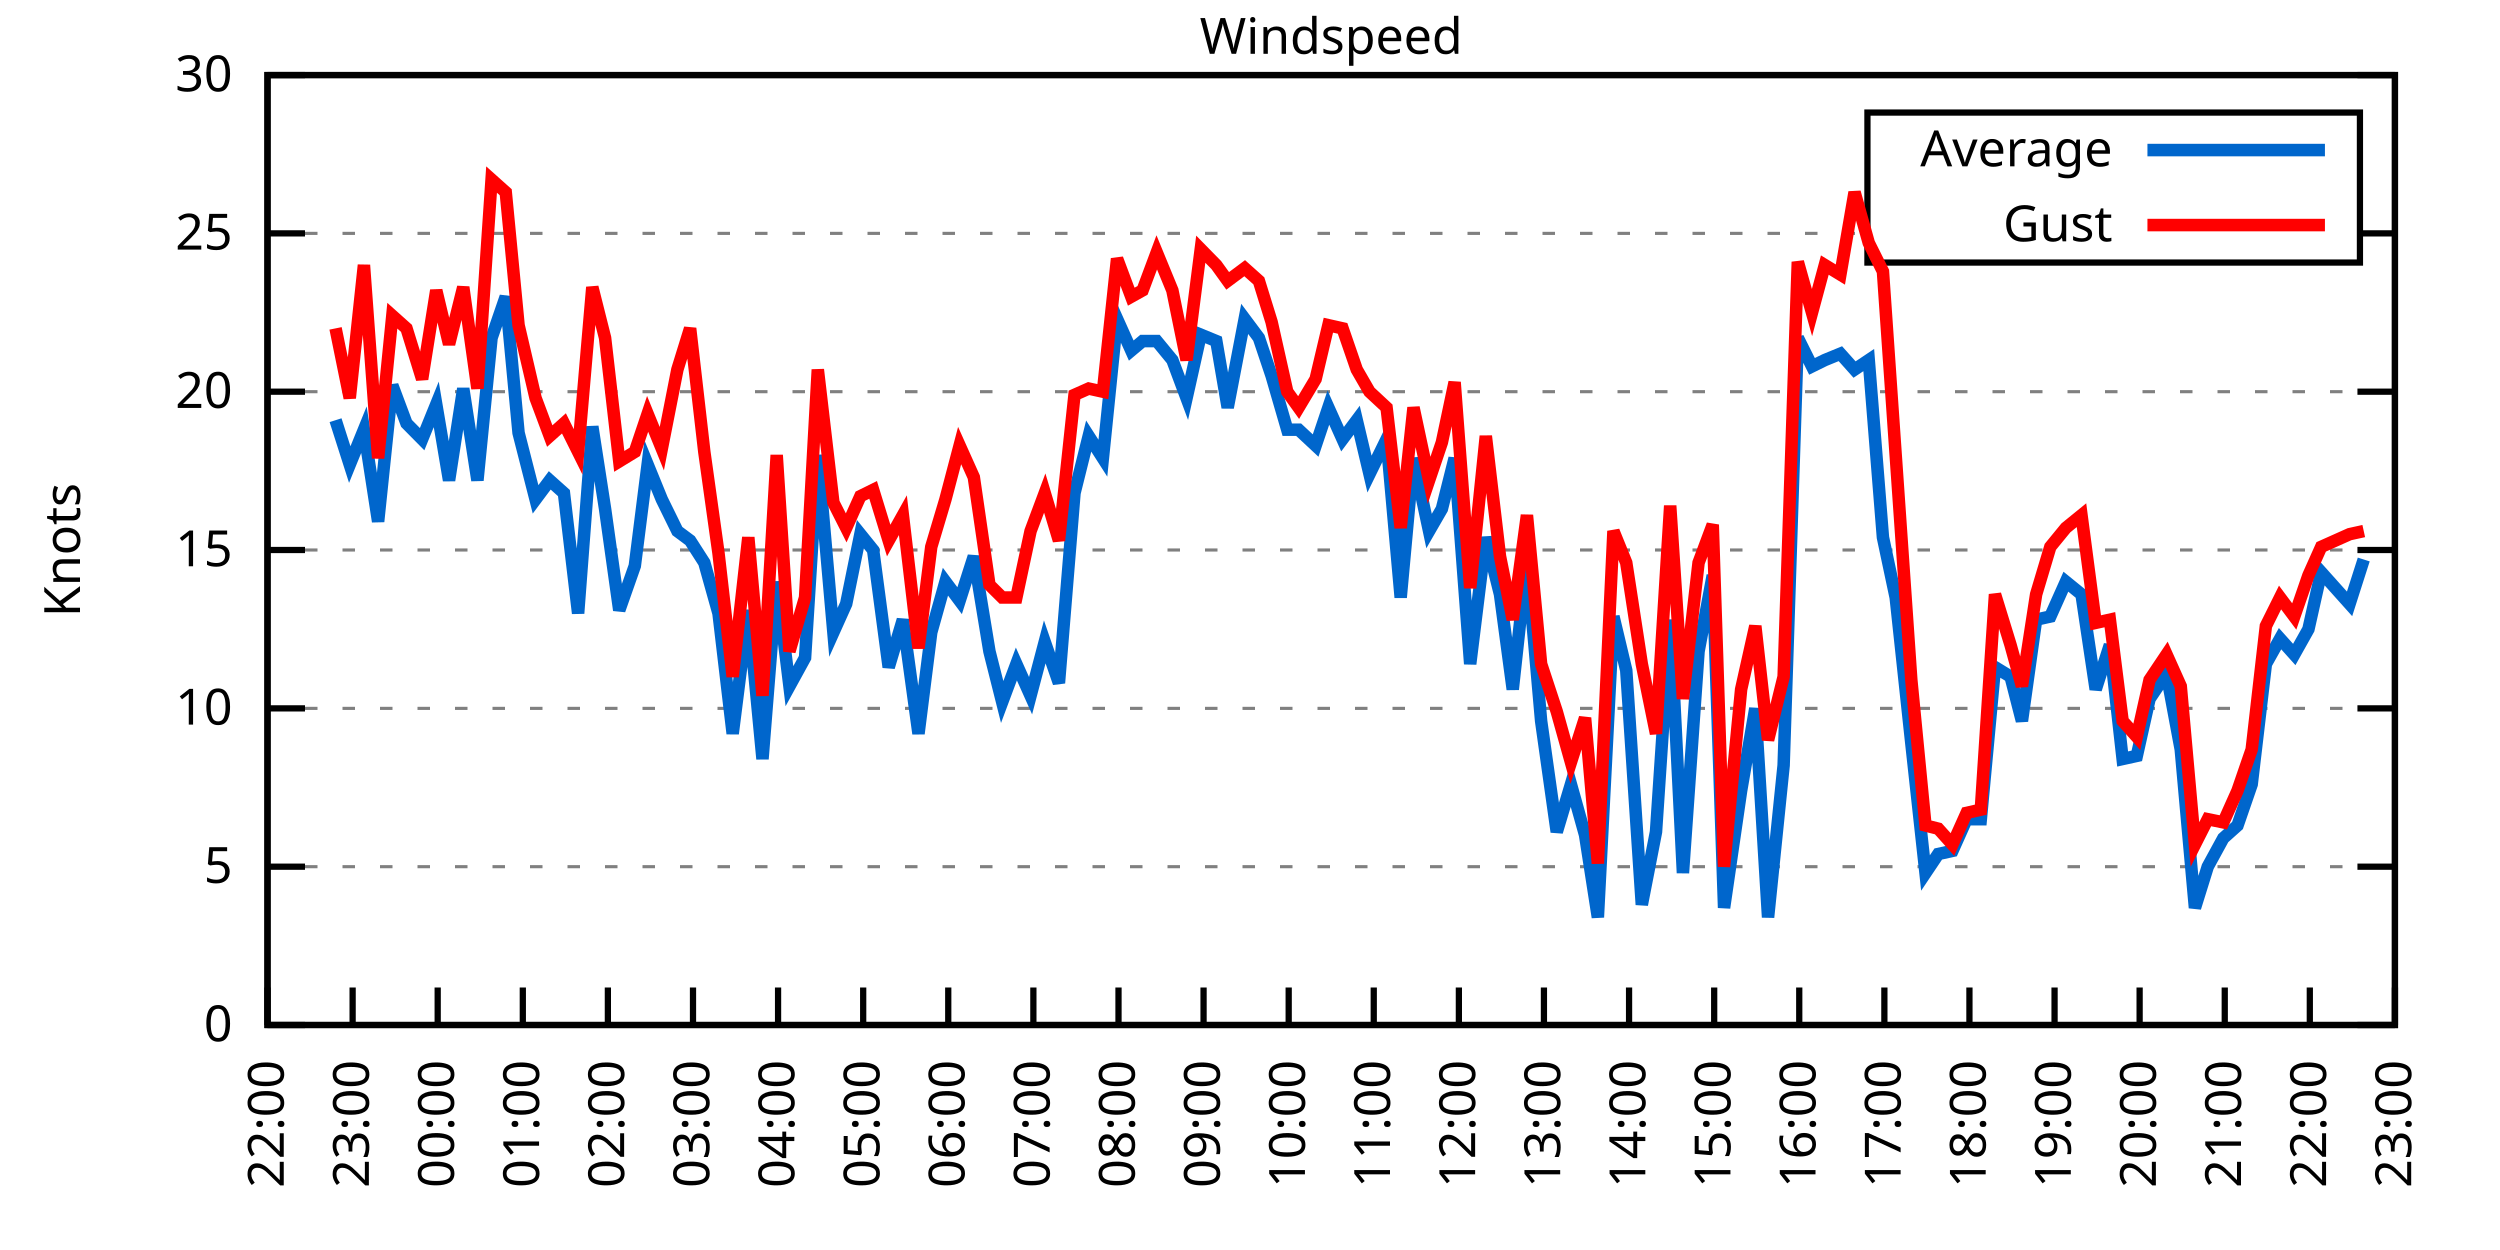
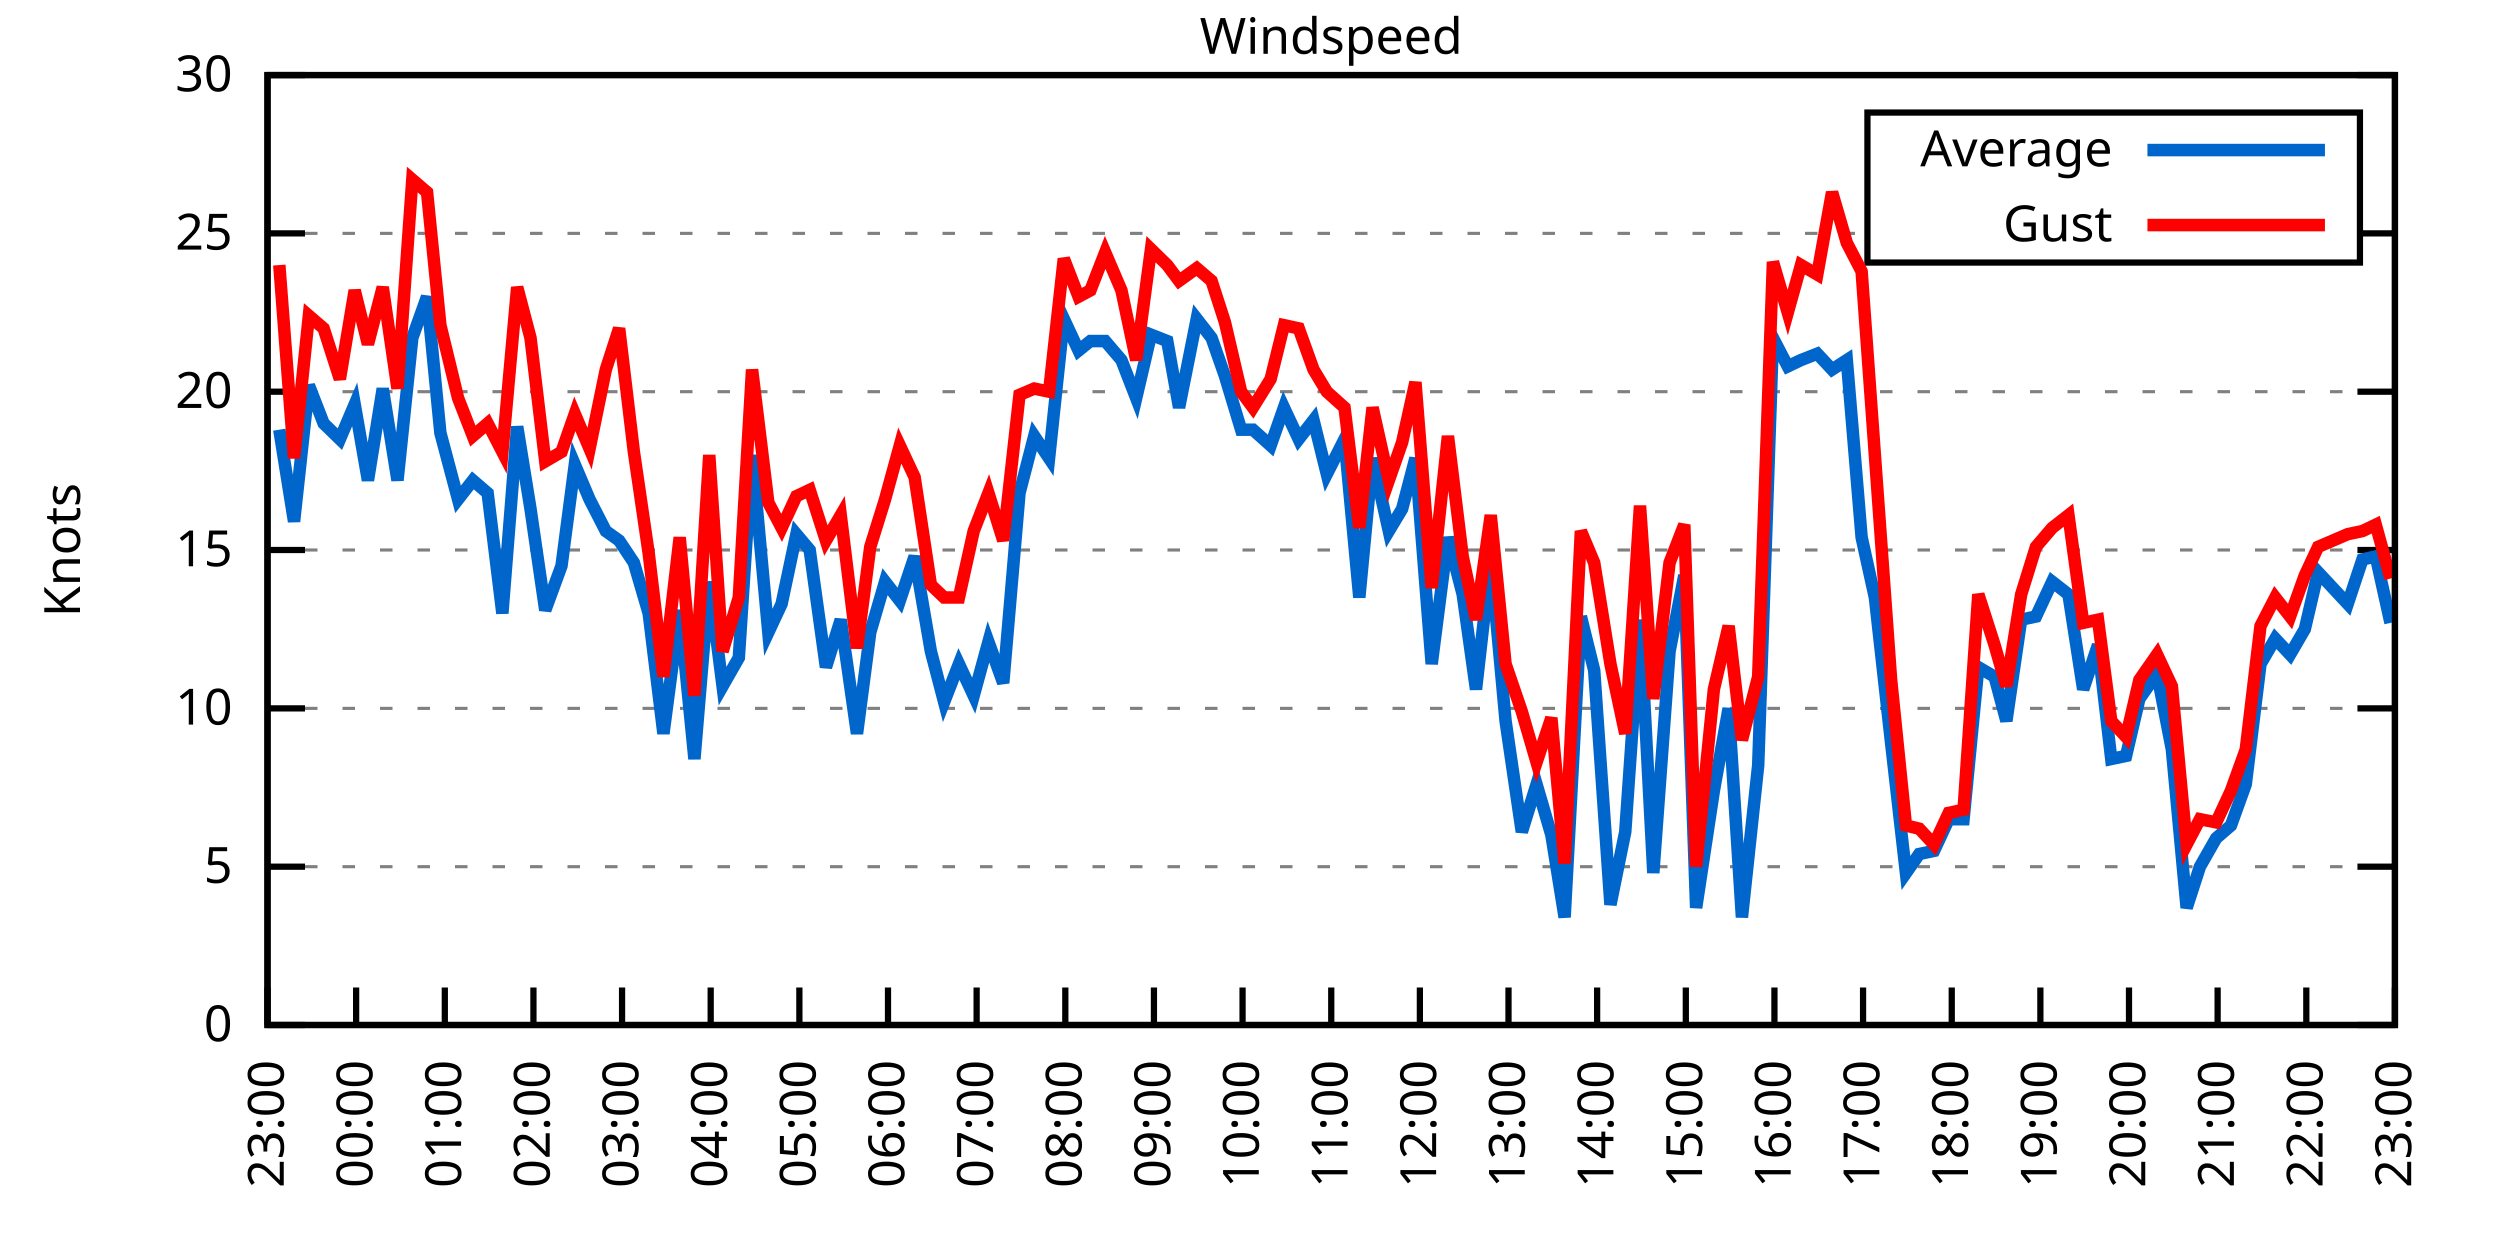
<svg xmlns="http://www.w3.org/2000/svg" xmlns:xlink="http://www.w3.org/1999/xlink" width="400" height="200" viewBox="0 0 400 200">
  <g id="gnuplot_canvas">
    <rect x="0" y="0" width="400" height="200" fill="none" />
    <defs>
      <circle id="gpDot" r="0.5" stroke-width="0.5" stroke="currentColor" />
      <path id="gpPt0" stroke-width="0.333" stroke="currentColor" d="M-1,0 h2 M0,-1 v2" />
      <path id="gpPt1" stroke-width="0.333" stroke="currentColor" d="M-1,-1 L1,1 M1,-1 L-1,1" />
      <path id="gpPt2" stroke-width="0.333" stroke="currentColor" d="M-1,0 L1,0 M0,-1 L0,1 M-1,-1 L1,1 M-1,1 L1,-1" />
      <rect id="gpPt3" stroke-width="0.333" stroke="currentColor" x="-1" y="-1" width="2" height="2" />
      <rect id="gpPt4" stroke-width="0.333" stroke="currentColor" fill="currentColor" x="-1" y="-1" width="2" height="2" />
      <circle id="gpPt5" stroke-width="0.333" stroke="currentColor" cx="0" cy="0" r="1" />
      <use xlink:href="#gpPt5" id="gpPt6" fill="currentColor" stroke="none" />
      <path id="gpPt7" stroke-width="0.333" stroke="currentColor" d="M0,-1.33 L-1.33,0.67 L1.33,0.67 z" />
      <use xlink:href="#gpPt7" id="gpPt8" fill="currentColor" stroke="none" />
      <use xlink:href="#gpPt7" id="gpPt9" stroke="currentColor" transform="rotate(180)" />
      <use xlink:href="#gpPt9" id="gpPt10" fill="currentColor" stroke="none" />
      <use xlink:href="#gpPt3" id="gpPt11" stroke="currentColor" transform="rotate(45)" />
      <use xlink:href="#gpPt11" id="gpPt12" fill="currentColor" stroke="none" />
      <path id="gpPt13" stroke-width="0.333" stroke="currentColor" d="M0,1.330 L1.265,0.411 L0.782,-1.067 L-0.782,-1.076 L-1.265,0.411 z" />
      <use xlink:href="#gpPt13" id="gpPt14" fill="currentColor" stroke="none" />
      <filter id="textbox" filterUnits="objectBoundingBox" x="0" y="0" height="1" width="1">
        <feFlood flood-color="white" flood-opacity="1" result="bgnd" />
        <feComposite in="SourceGraphic" in2="bgnd" operator="atop" />
      </filter>
      <filter id="greybox" filterUnits="objectBoundingBox" x="0" y="0" height="1" width="1">
        <feFlood flood-color="lightgrey" flood-opacity="1" result="grey" />
        <feComposite in="SourceGraphic" in2="grey" operator="atop" />
      </filter>
    </defs>
    <g fill="none" color="white" stroke="currentColor" stroke-width="1.00" stroke-linecap="butt" stroke-linejoin="miter">
</g>
    <g fill="none" color="black" stroke="currentColor" stroke-width="1.00" stroke-linecap="butt" stroke-linejoin="miter">
      <g stroke="none" shape-rendering="crispEdges">
        <polygon fill="rgb(255, 255, 255)" points="42.80,164.00 383.18,164.00 383.18,12.02 42.80,12.02 " />
      </g>
    </g>
    <g fill="none" color="black" stroke="currentColor" stroke-width="1.00" stroke-linecap="butt" stroke-linejoin="miter">
</g>
    <g fill="none" color="black" stroke="black" stroke-width="0.50" stroke-linecap="butt" stroke-linejoin="miter">
</g>
    <g fill="none" color="gray" stroke="currentColor" stroke-width="0.50" stroke-linecap="butt" stroke-linejoin="miter">
      <path stroke="gray" stroke-dasharray="2,4" class="gridline" d="M42.80,164.00 L383.19,164.00  " />
    </g>
    <g fill="none" color="gray" stroke="gray" stroke-width="1.00" stroke-linecap="butt" stroke-linejoin="miter">
</g>
    <g fill="none" color="black" stroke="currentColor" stroke-width="1.00" stroke-linecap="butt" stroke-linejoin="miter">
      <path stroke="black" d="M42.80,164.00 L48.80,164.00 M383.19,164.00 L377.19,164.00  " />
      <g transform="translate(37.20,166.60)" stroke="none" fill="black" font-family="Sans" font-size="8.00" text-anchor="end">
        <text>
          <tspan font-family="Sans"> 0</tspan>
        </text>
      </g>
    </g>
    <g fill="none" color="black" stroke="currentColor" stroke-width="1.00" stroke-linecap="butt" stroke-linejoin="miter">
</g>
    <g fill="none" color="black" stroke="black" stroke-width="0.50" stroke-linecap="butt" stroke-linejoin="miter">
</g>
    <g fill="none" color="gray" stroke="currentColor" stroke-width="0.50" stroke-linecap="butt" stroke-linejoin="miter">
      <path stroke="gray" stroke-dasharray="2,4" class="gridline" d="M42.80,138.67 L383.19,138.67  " />
    </g>
    <g fill="none" color="gray" stroke="gray" stroke-width="1.00" stroke-linecap="butt" stroke-linejoin="miter">
</g>
    <g fill="none" color="black" stroke="currentColor" stroke-width="1.00" stroke-linecap="butt" stroke-linejoin="miter">
      <path stroke="black" d="M42.80,138.67 L48.80,138.67 M383.19,138.67 L377.19,138.67  " />
      <g transform="translate(37.20,141.27)" stroke="none" fill="black" font-family="Sans" font-size="8.00" text-anchor="end">
        <text>
          <tspan font-family="Sans"> 5</tspan>
        </text>
      </g>
    </g>
    <g fill="none" color="black" stroke="currentColor" stroke-width="1.00" stroke-linecap="butt" stroke-linejoin="miter">
</g>
    <g fill="none" color="black" stroke="black" stroke-width="0.50" stroke-linecap="butt" stroke-linejoin="miter">
</g>
    <g fill="none" color="gray" stroke="currentColor" stroke-width="0.50" stroke-linecap="butt" stroke-linejoin="miter">
      <path stroke="gray" stroke-dasharray="2,4" class="gridline" d="M42.80,113.34 L383.19,113.34  " />
    </g>
    <g fill="none" color="gray" stroke="gray" stroke-width="1.00" stroke-linecap="butt" stroke-linejoin="miter">
</g>
    <g fill="none" color="black" stroke="currentColor" stroke-width="1.00" stroke-linecap="butt" stroke-linejoin="miter">
      <path stroke="black" d="M42.80,113.34 L48.80,113.34 M383.19,113.34 L377.19,113.34  " />
      <g transform="translate(37.20,115.94)" stroke="none" fill="black" font-family="Sans" font-size="8.00" text-anchor="end">
        <text>
          <tspan font-family="Sans"> 10</tspan>
        </text>
      </g>
    </g>
    <g fill="none" color="black" stroke="currentColor" stroke-width="1.00" stroke-linecap="butt" stroke-linejoin="miter">
</g>
    <g fill="none" color="black" stroke="black" stroke-width="0.50" stroke-linecap="butt" stroke-linejoin="miter">
</g>
    <g fill="none" color="gray" stroke="currentColor" stroke-width="0.50" stroke-linecap="butt" stroke-linejoin="miter">
      <path stroke="gray" stroke-dasharray="2,4" class="gridline" d="M42.80,88.00 L383.19,88.00  " />
    </g>
    <g fill="none" color="gray" stroke="gray" stroke-width="1.00" stroke-linecap="butt" stroke-linejoin="miter">
</g>
    <g fill="none" color="black" stroke="currentColor" stroke-width="1.00" stroke-linecap="butt" stroke-linejoin="miter">
      <path stroke="black" d="M42.80,88.00 L48.80,88.00 M383.19,88.00 L377.19,88.00  " />
      <g transform="translate(37.20,90.60)" stroke="none" fill="black" font-family="Sans" font-size="8.00" text-anchor="end">
        <text>
          <tspan font-family="Sans"> 15</tspan>
        </text>
      </g>
    </g>
    <g fill="none" color="black" stroke="currentColor" stroke-width="1.00" stroke-linecap="butt" stroke-linejoin="miter">
</g>
    <g fill="none" color="black" stroke="black" stroke-width="0.50" stroke-linecap="butt" stroke-linejoin="miter">
</g>
    <g fill="none" color="gray" stroke="currentColor" stroke-width="0.50" stroke-linecap="butt" stroke-linejoin="miter">
      <path stroke="gray" stroke-dasharray="2,4" class="gridline" d="M42.80,62.67 L383.19,62.67  " />
    </g>
    <g fill="none" color="gray" stroke="gray" stroke-width="1.00" stroke-linecap="butt" stroke-linejoin="miter">
</g>
    <g fill="none" color="black" stroke="currentColor" stroke-width="1.00" stroke-linecap="butt" stroke-linejoin="miter">
      <path stroke="black" d="M42.80,62.67 L48.80,62.67 M383.19,62.67 L377.19,62.67  " />
      <g transform="translate(37.20,65.27)" stroke="none" fill="black" font-family="Sans" font-size="8.00" text-anchor="end">
        <text>
          <tspan font-family="Sans"> 20</tspan>
        </text>
      </g>
    </g>
    <g fill="none" color="black" stroke="currentColor" stroke-width="1.00" stroke-linecap="butt" stroke-linejoin="miter">
</g>
    <g fill="none" color="black" stroke="black" stroke-width="0.50" stroke-linecap="butt" stroke-linejoin="miter">
</g>
    <g fill="none" color="gray" stroke="currentColor" stroke-width="0.50" stroke-linecap="butt" stroke-linejoin="miter">
      <path stroke="gray" stroke-dasharray="2,4" class="gridline" d="M42.80,37.34 L298.79,37.34 M377.59,37.34 L383.19,37.34  " />
    </g>
    <g fill="none" color="gray" stroke="gray" stroke-width="1.00" stroke-linecap="butt" stroke-linejoin="miter">
</g>
    <g fill="none" color="black" stroke="currentColor" stroke-width="1.00" stroke-linecap="butt" stroke-linejoin="miter">
      <path stroke="black" d="M42.80,37.34 L48.80,37.34 M383.19,37.34 L377.19,37.34  " />
      <g transform="translate(37.20,39.94)" stroke="none" fill="black" font-family="Sans" font-size="8.00" text-anchor="end">
        <text>
          <tspan font-family="Sans"> 25</tspan>
        </text>
      </g>
    </g>
    <g fill="none" color="black" stroke="currentColor" stroke-width="1.00" stroke-linecap="butt" stroke-linejoin="miter">
</g>
    <g fill="none" color="black" stroke="black" stroke-width="0.50" stroke-linecap="butt" stroke-linejoin="miter">
</g>
    <g fill="none" color="gray" stroke="currentColor" stroke-width="0.50" stroke-linecap="butt" stroke-linejoin="miter">
      <path stroke="gray" stroke-dasharray="2,4" class="gridline" d="M42.80,12.01 L383.19,12.01  " />
    </g>
    <g fill="none" color="gray" stroke="gray" stroke-width="1.00" stroke-linecap="butt" stroke-linejoin="miter">
</g>
    <g fill="none" color="black" stroke="currentColor" stroke-width="1.00" stroke-linecap="butt" stroke-linejoin="miter">
      <path stroke="black" d="M42.80,12.01 L48.80,12.01 M383.19,12.01 L377.19,12.01  " />
      <g transform="translate(37.20,14.61)" stroke="none" fill="black" font-family="Sans" font-size="8.00" text-anchor="end">
        <text>
          <tspan font-family="Sans"> 30</tspan>
        </text>
      </g>
    </g>
    <g fill="none" color="black" stroke="currentColor" stroke-width="1.00" stroke-linecap="butt" stroke-linejoin="miter">
      <path stroke="black" d="M42.80,164.00 L42.80,158.00  " />
      <g transform="translate(45.40,169.60) rotate(270.00)" stroke="none" fill="black" font-family="Sans" font-size="8.00" text-anchor="end">
        <text>
-           <tspan font-family="Sans">22:00</tspan>
-         </text>
-       </g>
-     </g>
-     <g fill="none" color="black" stroke="currentColor" stroke-width="1.00" stroke-linecap="butt" stroke-linejoin="miter">
-       <path stroke="black" d="M56.42,164.00 L56.42,158.00  " />
-       <g transform="translate(59.02,169.60) rotate(270.00)" stroke="none" fill="black" font-family="Sans" font-size="8.00" text-anchor="end">
-         <text>
          <tspan font-family="Sans">23:00</tspan>
        </text>
      </g>
    </g>
    <g fill="none" color="black" stroke="currentColor" stroke-width="1.00" stroke-linecap="butt" stroke-linejoin="miter">
-       <path stroke="black" d="M70.03,164.00 L70.03,158.00  " />
-       <g transform="translate(72.63,169.60) rotate(270.00)" stroke="none" fill="black" font-family="Sans" font-size="8.00" text-anchor="end">
+       <path stroke="black" d="M56.98,164.00 L56.98,158.00  " />
+       <g transform="translate(59.58,169.60) rotate(270.00)" stroke="none" fill="black" font-family="Sans" font-size="8.00" text-anchor="end">
        <text>
          <tspan font-family="Sans">00:00</tspan>
        </text>
      </g>
    </g>
    <g fill="none" color="black" stroke="currentColor" stroke-width="1.00" stroke-linecap="butt" stroke-linejoin="miter">
-       <path stroke="black" d="M83.65,164.00 L83.65,158.00  " />
-       <g transform="translate(86.25,169.60) rotate(270.00)" stroke="none" fill="black" font-family="Sans" font-size="8.00" text-anchor="end">
+       <path stroke="black" d="M71.17,164.00 L71.17,158.00  " />
+       <g transform="translate(73.77,169.60) rotate(270.00)" stroke="none" fill="black" font-family="Sans" font-size="8.00" text-anchor="end">
        <text>
          <tspan font-family="Sans">01:00</tspan>
        </text>
      </g>
    </g>
    <g fill="none" color="black" stroke="currentColor" stroke-width="1.00" stroke-linecap="butt" stroke-linejoin="miter">
-       <path stroke="black" d="M97.26,164.00 L97.26,158.00  " />
-       <g transform="translate(99.86,169.60) rotate(270.00)" stroke="none" fill="black" font-family="Sans" font-size="8.00" text-anchor="end">
+       <path stroke="black" d="M85.35,164.00 L85.35,158.00  " />
+       <g transform="translate(87.95,169.60) rotate(270.00)" stroke="none" fill="black" font-family="Sans" font-size="8.00" text-anchor="end">
        <text>
          <tspan font-family="Sans">02:00</tspan>
        </text>
      </g>
    </g>
    <g fill="none" color="black" stroke="currentColor" stroke-width="1.00" stroke-linecap="butt" stroke-linejoin="miter">
-       <path stroke="black" d="M110.88,164.00 L110.88,158.00  " />
-       <g transform="translate(113.48,169.60) rotate(270.00)" stroke="none" fill="black" font-family="Sans" font-size="8.00" text-anchor="end">
+       <path stroke="black" d="M99.53,164.00 L99.53,158.00  " />
+       <g transform="translate(102.13,169.60) rotate(270.00)" stroke="none" fill="black" font-family="Sans" font-size="8.00" text-anchor="end">
        <text>
          <tspan font-family="Sans">03:00</tspan>
        </text>
      </g>
    </g>
    <g fill="none" color="black" stroke="currentColor" stroke-width="1.00" stroke-linecap="butt" stroke-linejoin="miter">
-       <path stroke="black" d="M124.49,164.00 L124.49,158.00  " />
-       <g transform="translate(127.09,169.60) rotate(270.00)" stroke="none" fill="black" font-family="Sans" font-size="8.00" text-anchor="end">
+       <path stroke="black" d="M113.71,164.00 L113.71,158.00  " />
+       <g transform="translate(116.31,169.60) rotate(270.00)" stroke="none" fill="black" font-family="Sans" font-size="8.00" text-anchor="end">
        <text>
          <tspan font-family="Sans">04:00</tspan>
        </text>
      </g>
    </g>
    <g fill="none" color="black" stroke="currentColor" stroke-width="1.00" stroke-linecap="butt" stroke-linejoin="miter">
-       <path stroke="black" d="M138.11,164.00 L138.11,158.00  " />
-       <g transform="translate(140.71,169.60) rotate(270.00)" stroke="none" fill="black" font-family="Sans" font-size="8.00" text-anchor="end">
+       <path stroke="black" d="M127.90,164.00 L127.90,158.00  " />
+       <g transform="translate(130.50,169.60) rotate(270.00)" stroke="none" fill="black" font-family="Sans" font-size="8.00" text-anchor="end">
        <text>
          <tspan font-family="Sans">05:00</tspan>
        </text>
      </g>
    </g>
    <g fill="none" color="black" stroke="currentColor" stroke-width="1.00" stroke-linecap="butt" stroke-linejoin="miter">
-       <path stroke="black" d="M151.72,164.00 L151.72,158.00  " />
-       <g transform="translate(154.32,169.60) rotate(270.00)" stroke="none" fill="black" font-family="Sans" font-size="8.00" text-anchor="end">
+       <path stroke="black" d="M142.08,164.00 L142.08,158.00  " />
+       <g transform="translate(144.68,169.60) rotate(270.00)" stroke="none" fill="black" font-family="Sans" font-size="8.00" text-anchor="end">
        <text>
          <tspan font-family="Sans">06:00</tspan>
        </text>
      </g>
    </g>
    <g fill="none" color="black" stroke="currentColor" stroke-width="1.00" stroke-linecap="butt" stroke-linejoin="miter">
-       <path stroke="black" d="M165.34,164.00 L165.34,158.00  " />
-       <g transform="translate(167.94,169.60) rotate(270.00)" stroke="none" fill="black" font-family="Sans" font-size="8.00" text-anchor="end">
+       <path stroke="black" d="M156.26,164.00 L156.26,158.00  " />
+       <g transform="translate(158.86,169.60) rotate(270.00)" stroke="none" fill="black" font-family="Sans" font-size="8.00" text-anchor="end">
        <text>
          <tspan font-family="Sans">07:00</tspan>
        </text>
      </g>
    </g>
    <g fill="none" color="black" stroke="currentColor" stroke-width="1.00" stroke-linecap="butt" stroke-linejoin="miter">
-       <path stroke="black" d="M178.96,164.00 L178.96,158.00  " />
-       <g transform="translate(181.56,169.60) rotate(270.00)" stroke="none" fill="black" font-family="Sans" font-size="8.00" text-anchor="end">
+       <path stroke="black" d="M170.45,164.00 L170.45,158.00  " />
+       <g transform="translate(173.05,169.60) rotate(270.00)" stroke="none" fill="black" font-family="Sans" font-size="8.00" text-anchor="end">
        <text>
          <tspan font-family="Sans">08:00</tspan>
        </text>
      </g>
    </g>
    <g fill="none" color="black" stroke="currentColor" stroke-width="1.00" stroke-linecap="butt" stroke-linejoin="miter">
-       <path stroke="black" d="M192.57,164.00 L192.57,158.00  " />
-       <g transform="translate(195.17,169.60) rotate(270.00)" stroke="none" fill="black" font-family="Sans" font-size="8.00" text-anchor="end">
+       <path stroke="black" d="M184.63,164.00 L184.63,158.00  " />
+       <g transform="translate(187.23,169.60) rotate(270.00)" stroke="none" fill="black" font-family="Sans" font-size="8.00" text-anchor="end">
        <text>
          <tspan font-family="Sans">09:00</tspan>
        </text>
      </g>
    </g>
    <g fill="none" color="black" stroke="currentColor" stroke-width="1.00" stroke-linecap="butt" stroke-linejoin="miter">
-       <path stroke="black" d="M206.19,164.00 L206.19,158.00  " />
-       <g transform="translate(208.79,169.60) rotate(270.00)" stroke="none" fill="black" font-family="Sans" font-size="8.00" text-anchor="end">
+       <path stroke="black" d="M198.81,164.00 L198.81,158.00  " />
+       <g transform="translate(201.41,169.60) rotate(270.00)" stroke="none" fill="black" font-family="Sans" font-size="8.00" text-anchor="end">
        <text>
          <tspan font-family="Sans">10:00</tspan>
        </text>
      </g>
    </g>
    <g fill="none" color="black" stroke="currentColor" stroke-width="1.00" stroke-linecap="butt" stroke-linejoin="miter">
-       <path stroke="black" d="M219.80,164.00 L219.80,158.00  " />
-       <g transform="translate(222.40,169.60) rotate(270.00)" stroke="none" fill="black" font-family="Sans" font-size="8.00" text-anchor="end">
+       <path stroke="black" d="M213.00,164.00 L213.00,158.00  " />
+       <g transform="translate(215.60,169.60) rotate(270.00)" stroke="none" fill="black" font-family="Sans" font-size="8.00" text-anchor="end">
        <text>
          <tspan font-family="Sans">11:00</tspan>
        </text>
      </g>
    </g>
    <g fill="none" color="black" stroke="currentColor" stroke-width="1.00" stroke-linecap="butt" stroke-linejoin="miter">
-       <path stroke="black" d="M233.42,164.00 L233.42,158.00  " />
-       <g transform="translate(236.02,169.60) rotate(270.00)" stroke="none" fill="black" font-family="Sans" font-size="8.00" text-anchor="end">
+       <path stroke="black" d="M227.18,164.00 L227.18,158.00  " />
+       <g transform="translate(229.78,169.60) rotate(270.00)" stroke="none" fill="black" font-family="Sans" font-size="8.00" text-anchor="end">
        <text>
          <tspan font-family="Sans">12:00</tspan>
        </text>
      </g>
    </g>
    <g fill="none" color="black" stroke="currentColor" stroke-width="1.00" stroke-linecap="butt" stroke-linejoin="miter">
-       <path stroke="black" d="M247.03,164.00 L247.03,158.00  " />
-       <g transform="translate(249.63,169.60) rotate(270.00)" stroke="none" fill="black" font-family="Sans" font-size="8.00" text-anchor="end">
+       <path stroke="black" d="M241.36,164.00 L241.36,158.00  " />
+       <g transform="translate(243.96,169.60) rotate(270.00)" stroke="none" fill="black" font-family="Sans" font-size="8.00" text-anchor="end">
        <text>
          <tspan font-family="Sans">13:00</tspan>
        </text>
      </g>
    </g>
    <g fill="none" color="black" stroke="currentColor" stroke-width="1.00" stroke-linecap="butt" stroke-linejoin="miter">
-       <path stroke="black" d="M260.65,164.00 L260.65,158.00  " />
-       <g transform="translate(263.25,169.60) rotate(270.00)" stroke="none" fill="black" font-family="Sans" font-size="8.00" text-anchor="end">
+       <path stroke="black" d="M255.54,164.00 L255.54,158.00  " />
+       <g transform="translate(258.14,169.60) rotate(270.00)" stroke="none" fill="black" font-family="Sans" font-size="8.00" text-anchor="end">
        <text>
          <tspan font-family="Sans">14:00</tspan>
        </text>
      </g>
    </g>
    <g fill="none" color="black" stroke="currentColor" stroke-width="1.00" stroke-linecap="butt" stroke-linejoin="miter">
-       <path stroke="black" d="M274.27,164.00 L274.27,158.00  " />
-       <g transform="translate(276.87,169.60) rotate(270.00)" stroke="none" fill="black" font-family="Sans" font-size="8.00" text-anchor="end">
+       <path stroke="black" d="M269.73,164.00 L269.73,158.00  " />
+       <g transform="translate(272.33,169.60) rotate(270.00)" stroke="none" fill="black" font-family="Sans" font-size="8.00" text-anchor="end">
        <text>
          <tspan font-family="Sans">15:00</tspan>
        </text>
      </g>
    </g>
    <g fill="none" color="black" stroke="currentColor" stroke-width="1.00" stroke-linecap="butt" stroke-linejoin="miter">
-       <path stroke="black" d="M287.88,164.00 L287.88,158.00  " />
-       <g transform="translate(290.48,169.60) rotate(270.00)" stroke="none" fill="black" font-family="Sans" font-size="8.00" text-anchor="end">
+       <path stroke="black" d="M283.91,164.00 L283.91,158.00  " />
+       <g transform="translate(286.51,169.60) rotate(270.00)" stroke="none" fill="black" font-family="Sans" font-size="8.00" text-anchor="end">
        <text>
          <tspan font-family="Sans">16:00</tspan>
        </text>
      </g>
    </g>
    <g fill="none" color="black" stroke="currentColor" stroke-width="1.00" stroke-linecap="butt" stroke-linejoin="miter">
-       <path stroke="black" d="M301.50,164.00 L301.50,158.00  " />
-       <g transform="translate(304.10,169.60) rotate(270.00)" stroke="none" fill="black" font-family="Sans" font-size="8.00" text-anchor="end">
+       <path stroke="black" d="M298.09,164.00 L298.09,158.00  " />
+       <g transform="translate(300.69,169.60) rotate(270.00)" stroke="none" fill="black" font-family="Sans" font-size="8.00" text-anchor="end">
        <text>
          <tspan font-family="Sans">17:00</tspan>
        </text>
      </g>
    </g>
    <g fill="none" color="black" stroke="currentColor" stroke-width="1.00" stroke-linecap="butt" stroke-linejoin="miter">
-       <path stroke="black" d="M315.11,164.00 L315.11,158.00  " />
-       <g transform="translate(317.71,169.60) rotate(270.00)" stroke="none" fill="black" font-family="Sans" font-size="8.00" text-anchor="end">
+       <path stroke="black" d="M312.28,164.00 L312.28,158.00  " />
+       <g transform="translate(314.88,169.60) rotate(270.00)" stroke="none" fill="black" font-family="Sans" font-size="8.00" text-anchor="end">
        <text>
          <tspan font-family="Sans">18:00</tspan>
        </text>
      </g>
    </g>
    <g fill="none" color="black" stroke="currentColor" stroke-width="1.00" stroke-linecap="butt" stroke-linejoin="miter">
-       <path stroke="black" d="M328.73,164.00 L328.73,158.00  " />
-       <g transform="translate(331.33,169.60) rotate(270.00)" stroke="none" fill="black" font-family="Sans" font-size="8.00" text-anchor="end">
+       <path stroke="black" d="M326.46,164.00 L326.46,158.00  " />
+       <g transform="translate(329.06,169.60) rotate(270.00)" stroke="none" fill="black" font-family="Sans" font-size="8.00" text-anchor="end">
        <text>
          <tspan font-family="Sans">19:00</tspan>
        </text>
      </g>
    </g>
    <g fill="none" color="black" stroke="currentColor" stroke-width="1.00" stroke-linecap="butt" stroke-linejoin="miter">
-       <path stroke="black" d="M342.34,164.00 L342.34,158.00  " />
-       <g transform="translate(344.94,169.60) rotate(270.00)" stroke="none" fill="black" font-family="Sans" font-size="8.00" text-anchor="end">
+       <path stroke="black" d="M340.64,164.00 L340.64,158.00  " />
+       <g transform="translate(343.24,169.60) rotate(270.00)" stroke="none" fill="black" font-family="Sans" font-size="8.00" text-anchor="end">
        <text>
          <tspan font-family="Sans">20:00</tspan>
        </text>
      </g>
    </g>
    <g fill="none" color="black" stroke="currentColor" stroke-width="1.00" stroke-linecap="butt" stroke-linejoin="miter">
-       <path stroke="black" d="M355.96,164.00 L355.96,158.00  " />
-       <g transform="translate(358.56,169.60) rotate(270.00)" stroke="none" fill="black" font-family="Sans" font-size="8.00" text-anchor="end">
+       <path stroke="black" d="M354.82,164.00 L354.82,158.00  " />
+       <g transform="translate(357.42,169.60) rotate(270.00)" stroke="none" fill="black" font-family="Sans" font-size="8.00" text-anchor="end">
        <text>
          <tspan font-family="Sans">21:00</tspan>
        </text>
      </g>
    </g>
    <g fill="none" color="black" stroke="currentColor" stroke-width="1.00" stroke-linecap="butt" stroke-linejoin="miter">
-       <path stroke="black" d="M369.57,164.00 L369.57,158.00  " />
-       <g transform="translate(372.17,169.60) rotate(270.00)" stroke="none" fill="black" font-family="Sans" font-size="8.00" text-anchor="end">
+       <path stroke="black" d="M369.01,164.00 L369.01,158.00  " />
+       <g transform="translate(371.61,169.60) rotate(270.00)" stroke="none" fill="black" font-family="Sans" font-size="8.00" text-anchor="end">
        <text>
          <tspan font-family="Sans">22:00</tspan>
        </text>
      </g>
    </g>
    <g fill="none" color="black" stroke="currentColor" stroke-width="1.00" stroke-linecap="butt" stroke-linejoin="miter">
      <path stroke="black" d="M383.19,164.00 L383.19,158.00  " />
      <g transform="translate(385.79,169.60) rotate(270.00)" stroke="none" fill="black" font-family="Sans" font-size="8.00" text-anchor="end">
        <text>
          <tspan font-family="Sans">23:00</tspan>
        </text>
      </g>
    </g>
    <g fill="none" color="black" stroke="currentColor" stroke-width="1.00" stroke-linecap="butt" stroke-linejoin="miter">
</g>
    <g fill="none" color="black" stroke="currentColor" stroke-width="1.00" stroke-linecap="butt" stroke-linejoin="miter">
      <path stroke="black" d="M42.80,12.01 L42.80,164.00 L383.19,164.00 L383.19,12.01 L42.80,12.01 Z  " />
    </g>
    <g fill="none" color="black" stroke="currentColor" stroke-width="1.00" stroke-linecap="butt" stroke-linejoin="miter">
</g>
    <g fill="none" color="black" stroke="currentColor" stroke-width="1.00" stroke-linecap="butt" stroke-linejoin="miter">
      <path stroke="black" d="M298.79,42.01 L298.79,18.01 L377.59,18.01 L377.59,42.01 L298.79,42.01 Z  " />
    </g>
    <g id="Windspeed_plot_1">
      <g fill="none" color="white" stroke="black" stroke-width="2.00" stroke-linecap="butt" stroke-linejoin="miter">
</g>
      <g fill="none" color="black" stroke="currentColor" stroke-width="2.00" stroke-linecap="butt" stroke-linejoin="miter">
        <g transform="translate(337.99,26.61)" stroke="none" fill="black" font-family="Sans" font-size="8.00" text-anchor="end">
          <text>
            <tspan font-family="Sans">Average</tspan>
          </text>
        </g>
      </g>
      <g fill="none" color="black" stroke="currentColor" stroke-width="2.00" stroke-linecap="butt" stroke-linejoin="miter">
-         <path stroke="rgb(  0, 102, 204)" d="M343.59,24.01 L371.99,24.01 M53.69,67.23 L55.96,74.33 L58.23,68.75 L60.50,83.45 L62.77,61.66 L65.04,67.74   L67.54,70.27 L69.80,64.70 L71.85,76.86 L74.12,62.17 L76.39,76.86 L78.65,54.06 L80.92,47.47 L82.97,69.26   L85.69,79.90 L87.96,76.86 L90.23,78.89 L92.50,98.14 L94.77,68.25 L96.81,81.42 L99.08,97.63 L101.57,90.54   L103.62,74.33 L105.89,79.90 L108.38,84.97 L110.42,86.49 L112.69,90.03 L114.96,98.14 L117.23,117.39 L119.73,97.63   L122.00,121.44 L124.27,93.07 L126.31,109.79 L128.81,105.23 L130.85,72.81 L133.34,101.18 L135.39,96.62 L137.66,85.47   L139.70,88.00 L142.19,106.75 L144.46,99.15 L146.96,117.39 L149.00,101.18 L151.27,93.07 L153.54,96.11 L155.81,89.02   L158.31,104.22 L160.35,112.32 L162.62,106.24 L164.89,111.31 L167.16,102.70 L169.43,109.28 L171.92,78.89 L174.19,69.77   L176.46,73.31 L178.73,51.02 L181.00,56.09 L182.81,54.57 L185.08,54.57 L187.58,57.61 L189.85,63.69 L192.12,53.55   L194.61,54.57 L196.43,65.21 L199.15,51.02 L201.42,54.06 L203.46,60.14 L205.96,68.75 L207.78,68.75 L210.50,71.29   L212.54,65.21 L214.81,70.27 L217.08,67.23 L219.12,75.85 L221.85,70.27 L224.11,95.60 L226.16,73.31 L228.65,84.97   L230.70,81.42 L232.74,73.31 L235.23,106.24 L237.73,85.98 L240.00,95.10 L242.04,110.30 L244.31,89.52 L246.58,115.36   L249.08,133.10 L251.35,125.50 L253.61,133.60 L255.66,146.77 L258.15,98.64 L260.20,107.26 L262.69,144.75 L264.96,133.10   L267.23,99.15 L269.27,139.68 L271.77,104.22 L274.04,92.06 L275.85,145.25 L278.58,126.51 L280.85,113.34 L282.89,146.77   L285.38,122.46 L287.65,54.06 L289.92,58.62 L291.97,57.61 L294.46,56.59 L296.73,59.13 L299.00,57.61 L301.27,85.98   L303.31,95.60 L305.81,118.91 L308.08,139.68 L310.12,136.64 L312.39,136.14 L314.66,131.07 L316.93,131.07 L319.20,106.75   L321.69,108.27 L323.51,115.36 L325.78,99.15 L328.05,98.64 L330.54,93.07 L333.04,95.10 L335.31,110.30 L337.58,103.20   L339.62,121.44 L341.89,120.94 L343.93,111.82 L346.65,107.76 L348.92,119.92 L351.19,145.25 L353.24,138.67 L355.73,134.11   L358.00,132.08 L360.27,125.50 L362.54,106.24 L364.81,102.19 L367.08,104.72 L369.35,100.67 L371.39,91.55 L375.93,96.62   L378.20,89.52  " />
+         <path stroke="rgb(  0, 102, 204)" d="M343.59,24.01 L371.99,24.01 M44.69,68.75 L47.05,83.45 L49.42,61.66 L51.78,67.74 L54.38,70.27 L56.75,64.70   L58.87,76.86 L61.24,62.17 L63.60,76.86 L65.97,54.06 L68.33,47.47 L70.46,69.26 L73.29,79.90 L75.66,76.86   L78.02,78.89 L80.38,98.14 L82.75,68.25 L84.88,81.42 L87.24,97.63 L89.84,90.54 L91.97,74.33 L94.33,79.90   L96.93,84.97 L99.06,86.49 L101.42,90.03 L103.79,98.14 L106.15,117.39 L108.75,97.63 L111.11,121.44 L113.48,93.07   L115.61,109.79 L118.21,105.23 L120.33,72.81 L122.93,101.18 L125.06,96.62 L127.42,85.47 L129.55,88.00 L132.15,106.75   L134.52,99.15 L137.12,117.39 L139.24,101.18 L141.61,93.07 L143.97,96.11 L146.34,89.02 L148.94,104.22 L151.06,112.32   L153.43,106.24 L155.79,111.31 L158.15,102.70 L160.52,109.28 L163.12,78.89 L165.48,69.77 L167.85,73.31 L170.21,51.02   L172.57,56.09 L174.46,54.57 L176.83,54.57 L179.43,57.61 L181.79,63.69 L184.16,53.55 L186.76,54.57 L188.65,65.21   L191.48,51.02 L193.85,54.06 L195.98,60.14 L198.58,68.75 L200.47,68.75 L203.30,71.29 L205.43,65.21 L207.79,70.27   L210.16,67.23 L212.29,75.85 L215.12,70.27 L217.49,95.60 L219.61,73.31 L222.21,84.97 L224.34,81.42 L226.47,73.31   L229.07,106.24 L231.67,85.98 L234.03,95.10 L236.16,110.30 L238.52,89.52 L240.89,115.36 L243.49,133.10 L245.85,125.50   L248.22,133.60 L250.34,146.77 L252.94,98.64 L255.07,107.26 L257.67,144.75 L260.04,133.10 L262.40,99.15 L264.53,139.68   L267.13,104.22 L269.49,92.06 L271.38,145.25 L274.22,126.51 L276.58,113.34 L278.71,146.77 L281.31,122.46 L283.67,54.06   L286.04,58.62 L288.16,57.61 L290.76,56.59 L293.13,59.13 L295.49,57.61 L297.86,85.98 L299.98,95.60 L302.58,118.91   L304.95,139.68 L307.08,136.64 L309.44,136.14 L311.80,131.07 L314.17,131.07 L316.53,106.75 L319.13,108.27 L321.02,115.36   L323.39,99.15 L325.75,98.64 L328.35,93.07 L330.95,95.10 L333.31,110.30 L335.68,103.20 L337.80,121.44 L340.17,120.94   L342.30,111.82 L345.13,107.76 L347.50,119.92 L349.86,145.25 L351.99,138.67 L354.59,134.11 L356.95,132.08 L359.32,125.50   L361.68,106.24 L364.04,102.19 L366.41,104.72 L368.77,100.67 L370.90,91.55 L375.63,96.62 L377.99,89.52 L380.12,89.02   L382.48,99.66  " />
      </g>
    </g>
    <g id="Windspeed_plot_2">
      <g fill="none" color="black" stroke="currentColor" stroke-width="2.00" stroke-linecap="butt" stroke-linejoin="miter">
        <g transform="translate(337.99,38.61)" stroke="none" fill="black" font-family="Sans" font-size="8.00" text-anchor="end">
          <text>
            <tspan font-family="Sans">Gust</tspan>
          </text>
        </g>
      </g>
      <g fill="none" color="black" stroke="currentColor" stroke-width="2.00" stroke-linecap="butt" stroke-linejoin="miter">
-         <path stroke="rgb(255,   0,   0)" d="M343.59,36.01 L371.99,36.01 M53.69,52.54 L55.96,63.69 L58.23,42.41 L60.50,73.31 L62.77,50.51 L65.04,52.54   L67.54,60.65 L69.80,46.46 L71.85,55.07 L74.12,45.95 L76.39,62.17 L78.65,28.73 L80.92,30.76 L82.97,52.03   L85.69,63.69 L87.96,69.77 L90.23,67.74 L92.50,72.30 L94.77,45.95 L96.81,54.06 L99.08,73.82 L101.57,72.30   L103.62,66.22 L105.89,71.79 L108.38,59.13 L110.42,52.54 L112.69,72.30 L114.96,88.51 L117.23,108.27 L119.73,85.98   L122.00,111.31 L124.27,72.81 L126.31,104.22 L128.81,95.60 L130.85,59.13 L133.34,80.41 L135.39,84.46 L137.66,79.39   L139.70,78.38 L142.19,86.49 L144.46,82.43 L146.96,103.71 L149.00,87.50 L151.27,79.90 L153.54,71.29 L155.81,76.35   L158.31,93.58 L160.35,95.60 L162.62,95.60 L164.89,84.97 L167.16,78.89 L169.43,86.49 L171.92,63.18 L174.19,62.17   L176.46,62.67 L178.73,41.39 L181.00,47.47 L182.81,46.46 L185.08,40.38 L187.58,46.46 L189.85,57.61 L192.12,39.87   L194.61,42.41 L196.43,44.94 L199.15,42.91 L201.42,44.94 L203.46,51.53 L205.96,62.67 L207.78,65.21 L210.50,60.65   L212.54,52.03 L214.81,52.54 L217.08,59.13 L219.12,62.67 L221.85,65.21 L224.11,84.46 L226.16,65.21 L228.65,76.86   L230.70,70.78 L232.74,61.15 L235.23,94.08 L237.73,69.77 L240.00,89.02 L242.04,99.15 L244.31,82.43 L246.58,106.24   L249.08,113.84 L251.35,121.95 L253.61,114.86 L255.66,138.16 L258.15,84.97 L260.20,90.03 L262.69,106.24 L264.96,117.39   L267.23,80.91 L269.27,111.82 L271.77,90.03 L274.04,83.95 L275.85,138.67 L278.58,110.30 L280.85,100.16 L282.89,118.40   L285.38,108.27 L287.65,41.90 L289.92,50.01 L291.97,42.41 L294.46,43.93 L296.73,30.76 L299.00,38.86 L301.27,43.42   L303.31,72.81 L305.81,108.78 L308.08,132.08 L310.12,132.59 L312.39,135.12 L314.66,130.06 L316.93,129.55 L319.20,95.10   L321.69,103.20 L323.51,109.79 L325.78,95.10 L328.05,87.50 L330.54,84.46 L333.04,82.43 L335.31,99.66 L337.58,99.15   L339.62,115.36 L341.89,117.90 L343.93,108.78 L346.65,104.72 L348.92,109.79 L351.19,135.12 L353.24,131.07 L355.73,131.58   L358.00,126.51 L360.27,119.92 L362.54,100.16 L364.81,95.60 L367.08,98.64 L369.35,92.06 L371.39,87.50 L375.93,85.47   L378.20,84.97  " />
+         <path stroke="rgb(255,   0,   0)" d="M343.59,36.01 L371.99,36.01 M44.69,42.41 L47.05,73.31 L49.42,50.51 L51.78,52.54 L54.38,60.65 L56.75,46.46   L58.87,55.07 L61.24,45.95 L63.60,62.17 L65.97,28.73 L68.33,30.76 L70.46,52.03 L73.29,63.69 L75.66,69.77   L78.02,67.74 L80.38,72.30 L82.75,45.95 L84.88,54.06 L87.24,73.82 L89.84,72.30 L91.97,66.22 L94.33,71.79   L96.93,59.13 L99.06,52.54 L101.42,72.30 L103.79,88.51 L106.15,108.27 L108.75,85.98 L111.11,111.31 L113.48,72.81   L115.61,104.22 L118.21,95.60 L120.33,59.13 L122.93,80.41 L125.06,84.46 L127.42,79.39 L129.55,78.38 L132.15,86.49   L134.52,82.43 L137.12,103.71 L139.24,87.50 L141.61,79.90 L143.97,71.29 L146.34,76.35 L148.94,93.58 L151.06,95.60   L153.43,95.60 L155.79,84.97 L158.15,78.89 L160.52,86.49 L163.12,63.18 L165.48,62.17 L167.85,62.67 L170.21,41.39   L172.57,47.47 L174.46,46.46 L176.83,40.38 L179.43,46.46 L181.79,57.61 L184.16,39.87 L186.76,42.41 L188.65,44.94   L191.48,42.91 L193.85,44.94 L195.98,51.53 L198.58,62.67 L200.47,65.21 L203.30,60.65 L205.43,52.03 L207.79,52.54   L210.16,59.13 L212.29,62.67 L215.12,65.21 L217.49,84.46 L219.61,65.21 L222.21,76.86 L224.34,70.78 L226.47,61.15   L229.07,94.08 L231.67,69.77 L234.03,89.02 L236.16,99.15 L238.52,82.43 L240.89,106.24 L243.49,113.84 L245.85,121.95   L248.22,114.86 L250.34,138.16 L252.94,84.97 L255.07,90.03 L257.67,106.24 L260.04,117.39 L262.40,80.91 L264.53,111.82   L267.13,90.03 L269.49,83.95 L271.38,138.67 L274.22,110.30 L276.58,100.16 L278.71,118.40 L281.31,108.27 L283.67,41.90   L286.04,50.01 L288.16,42.41 L290.76,43.93 L293.13,30.76 L295.49,38.86 L297.86,43.42 L299.98,72.81 L302.58,108.78   L304.95,132.08 L307.08,132.59 L309.44,135.12 L311.80,130.06 L314.17,129.55 L316.53,95.10 L319.13,103.20 L321.02,109.79   L323.39,95.10 L325.75,87.50 L328.35,84.46 L330.95,82.43 L333.31,99.66 L335.68,99.15 L337.80,115.36 L340.17,117.90   L342.30,108.78 L345.13,104.72 L347.50,109.79 L349.86,135.12 L351.99,131.07 L354.59,131.58 L356.95,126.51 L359.32,119.92   L361.68,100.16 L364.04,95.60 L366.41,98.64 L368.77,92.06 L370.90,87.50 L375.63,85.47 L377.99,84.97 L380.12,83.95   L382.48,92.56  " />
      </g>
    </g>
    <g fill="none" color="black" stroke="currentColor" stroke-width="2.00" stroke-linecap="butt" stroke-linejoin="miter">
</g>
    <g fill="none" color="black" stroke="black" stroke-width="1.00" stroke-linecap="butt" stroke-linejoin="miter">
</g>
    <g fill="none" color="black" stroke="currentColor" stroke-width="1.00" stroke-linecap="butt" stroke-linejoin="miter">
      <path stroke="black" d="M42.80,12.01 L42.80,164.00 L383.19,164.00 L383.19,12.01 L42.80,12.01 Z  " />
      <g transform="translate(12.80,88.01) rotate(270.00)" stroke="none" fill="black" font-family="Sans" font-size="8.00" text-anchor="middle">
        <text>
          <tspan font-family="Sans">Knots</tspan>
        </text>
      </g>
    </g>
    <g fill="none" color="black" stroke="currentColor" stroke-width="1.00" stroke-linecap="butt" stroke-linejoin="miter">
</g>
    <g fill="none" color="black" stroke="currentColor" stroke-width="1.00" stroke-linecap="butt" stroke-linejoin="miter">
      <g transform="translate(212.99,8.61)" stroke="none" fill="black" font-family="Sans" font-size="8.00" text-anchor="middle">
        <text>
          <tspan font-family="Sans">Windspeed</tspan>
        </text>
      </g>
    </g>
    <g fill="none" color="black" stroke="currentColor" stroke-width="1.00" stroke-linecap="butt" stroke-linejoin="miter">
</g>
  </g>
</svg>
